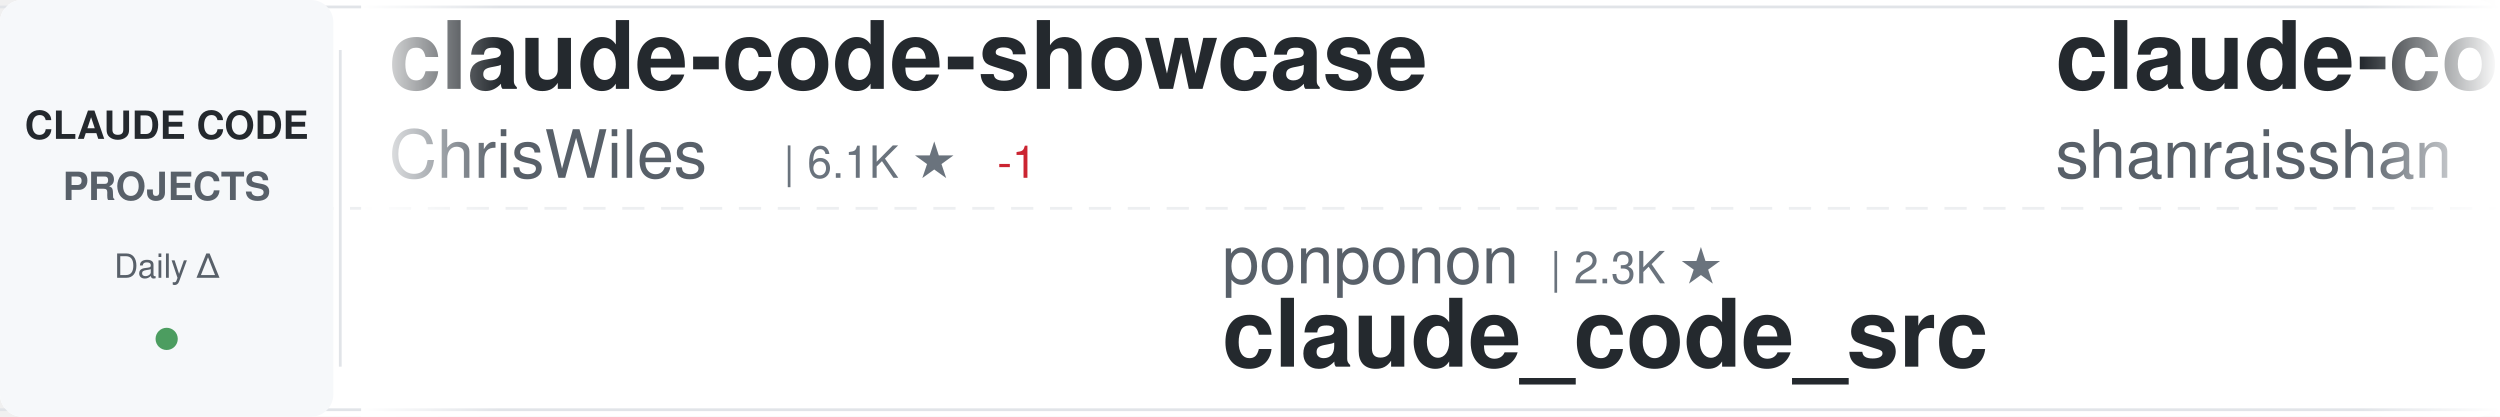
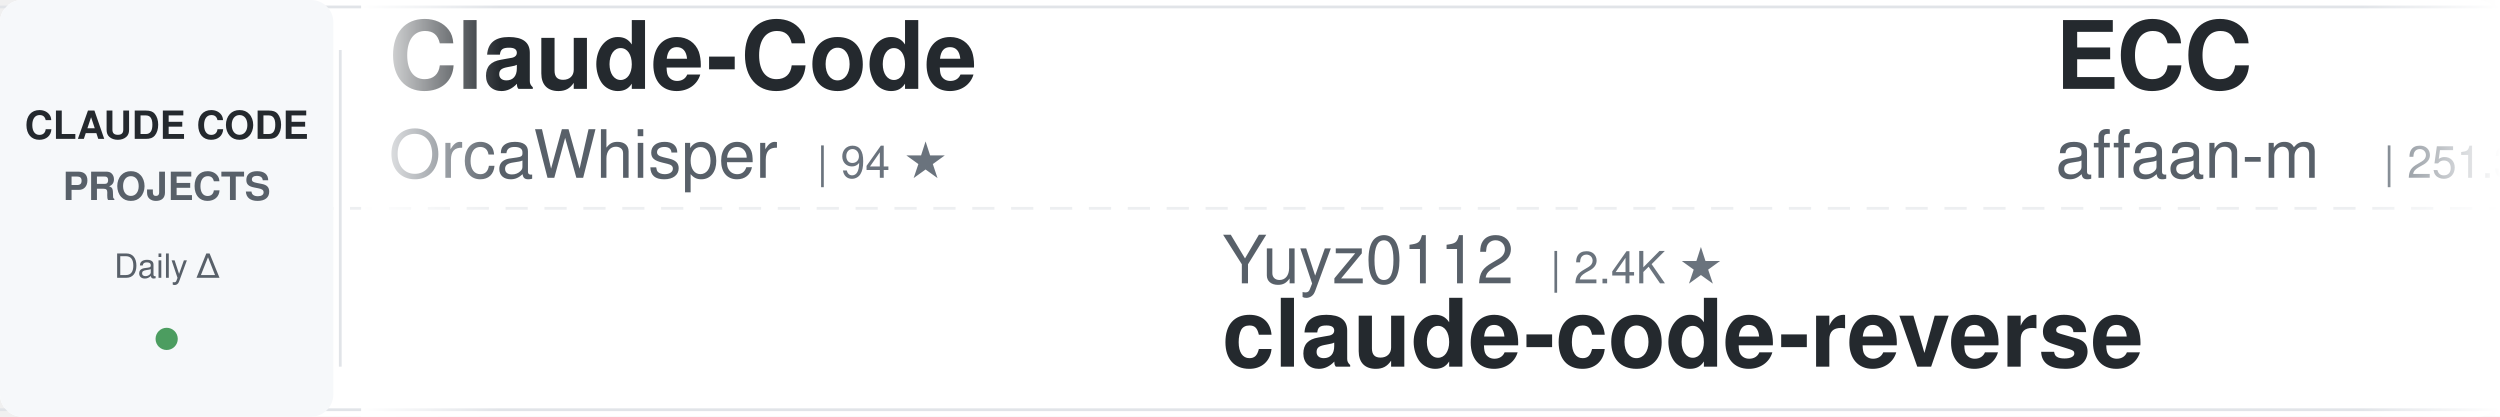
<svg xmlns="http://www.w3.org/2000/svg" width="900" height="150">
  <defs>
    <linearGradient id="awesomeLeftFade" x1="0%" y1="0%" x2="100%" y2="0%">
      <stop offset="0%" style="stop-color:#ffffff;stop-opacity:1" />
      <stop offset="100%" style="stop-color:#ffffff;stop-opacity:0" />
    </linearGradient>
    <linearGradient id="awesomeRightFade" x1="0%" y1="0%" x2="100%" y2="0%">
      <stop offset="0%" style="stop-color:#ffffff;stop-opacity:0" />
      <stop offset="100%" style="stop-color:#ffffff;stop-opacity:1" />
    </linearGradient>
  </defs>
  <rect width="900" height="150" fill="#ffffff" rx="8" />
  <rect x="0" y="2" width="900" height="1" fill="#e1e4e8" />
  <rect x="0" y="147" width="900" height="1" fill="#e1e4e8" />
  <line x1="0" y1="75" x2="900" y2="75" stroke="#e1e4e8" stroke-width="1" stroke-dasharray="8 6" opacity="0.6" />
  <rect x="0" y="0" width="120" height="150" fill="#f6f8fa" rx="8" />
  <text x="60" y="50" font-family="-apple-system, BlinkMacSystemFont, 'Segoe UI', Helvetica, Arial, sans-serif" font-size="14" font-weight="600" fill="#24292e" text-anchor="middle">CLAUDE CODE</text>
  <text x="60" y="72" font-family="-apple-system, BlinkMacSystemFont, 'Segoe UI', Helvetica, Arial, sans-serif" font-size="14" font-weight="600" fill="#586069" text-anchor="middle">PROJECTS</text>
  <text x="60" y="100" font-family="-apple-system, BlinkMacSystemFont, 'Segoe UI', Helvetica, Arial, sans-serif" font-size="12" font-weight="500" fill="#586069" text-anchor="middle">Daily Δ</text>
  <circle cx="60" cy="122" r="4" fill="#22863a" opacity="0.8" />
  <rect x="122" y="18" width="1" height="114" fill="#e1e4e8" />
  <clipPath id="awesomeTickerClip">
    <rect x="130" y="0" width="770" height="150" />
  </clipPath>
  <g clip-path="url(#awesomeTickerClip)">
    <g id="awesomeTickerItems">
      <animateTransform attributeName="transform" attributeType="XML" type="translate" from="0 0" to="-3000 0" dur="54s" repeatCount="indefinite" />
      <g transform="translate(0, 0)">
-         <text x="140" y="32" font-family="-apple-system, BlinkMacSystemFont, 'Segoe UI', Helvetica, Arial, sans-serif" font-size="34" font-weight="600" fill="#24292e">claude-code-showcase</text>
-         <text x="140" y="64" font-family="-apple-system, BlinkMacSystemFont, 'Segoe UI', Helvetica, Arial, sans-serif" font-size="24" font-weight="400" fill="#586069">ChrisWiles</text>
-         <text x="282" y="64" font-family="-apple-system, BlinkMacSystemFont, 'Segoe UI', Helvetica, Arial, sans-serif" font-size="16" font-weight="500" fill="#6a737d">| 6.1K ★</text>
-         <text x="359" y="64" font-family="-apple-system, BlinkMacSystemFont, 'Segoe UI', Helvetica, Arial, sans-serif" font-size="16" font-weight="500" fill="#cb2431"> -1</text>
+         <text x="140" y="32" font-family="-apple-system, BlinkMacSystemFont, 'Segoe UI', Helvetica, Arial, sans-serif" font-size="34" font-weight="600" fill="#24292e">Claude-Code</text>
+         <text x="140" y="64" font-family="-apple-system, BlinkMacSystemFont, 'Segoe UI', Helvetica, Arial, sans-serif" font-size="24" font-weight="400" fill="#586069">OrcaWhisper</text>
+         <text x="294" y="64" font-family="-apple-system, BlinkMacSystemFont, 'Segoe UI', Helvetica, Arial, sans-serif" font-size="16" font-weight="500" fill="#6a737d">| 94 ★</text>
      </g>
      <g transform="translate(300, 0)">
-         <text x="140" y="102" font-family="-apple-system, BlinkMacSystemFont, 'Segoe UI', Helvetica, Arial, sans-serif" font-size="24" font-weight="400" fill="#586069">ponponon</text>
-         <text x="258" y="102" font-family="-apple-system, BlinkMacSystemFont, 'Segoe UI', Helvetica, Arial, sans-serif" font-size="16" font-weight="500" fill="#6a737d">| 2.3K ★</text>
-         <text x="140" y="132" font-family="-apple-system, BlinkMacSystemFont, 'Segoe UI', Helvetica, Arial, sans-serif" font-size="34" font-weight="600" fill="#24292e">claude_code_src</text>
+         <text x="140" y="102" font-family="-apple-system, BlinkMacSystemFont, 'Segoe UI', Helvetica, Arial, sans-serif" font-size="24" font-weight="400" fill="#586069">Yuyz0112</text>
+         <text x="258" y="102" font-family="-apple-system, BlinkMacSystemFont, 'Segoe UI', Helvetica, Arial, sans-serif" font-size="16" font-weight="500" fill="#6a737d">| 2.4K ★</text>
+         <text x="140" y="132" font-family="-apple-system, BlinkMacSystemFont, 'Segoe UI', Helvetica, Arial, sans-serif" font-size="34" font-weight="600" fill="#24292e">claude-code-reverse</text>
      </g>
      <g transform="translate(600, 0)">
-         <text x="140" y="32" font-family="-apple-system, BlinkMacSystemFont, 'Segoe UI', Helvetica, Arial, sans-serif" font-size="34" font-weight="600" fill="#24292e">claude-code-best-practic...</text>
-         <text x="140" y="64" font-family="-apple-system, BlinkMacSystemFont, 'Segoe UI', Helvetica, Arial, sans-serif" font-size="24" font-weight="400" fill="#586069">shanraisshan</text>
-         <text x="306" y="64" font-family="-apple-system, BlinkMacSystemFont, 'Segoe UI', Helvetica, Arial, sans-serif" font-size="16" font-weight="500" fill="#6a737d">| 65.7K ★</text>
-         <text x="392" y="64" font-family="-apple-system, BlinkMacSystemFont, 'Segoe UI', Helvetica, Arial, sans-serif" font-size="16" font-weight="500" fill="#22863a"> +9</text>
+         <text x="140" y="32" font-family="-apple-system, BlinkMacSystemFont, 'Segoe UI', Helvetica, Arial, sans-serif" font-size="34" font-weight="600" fill="#24292e">ECC</text>
+         <text x="140" y="64" font-family="-apple-system, BlinkMacSystemFont, 'Segoe UI', Helvetica, Arial, sans-serif" font-size="24" font-weight="400" fill="#586069">affaan-m</text>
+         <text x="258" y="64" font-family="-apple-system, BlinkMacSystemFont, 'Segoe UI', Helvetica, Arial, sans-serif" font-size="16" font-weight="500" fill="#6a737d">| 251.3K ★</text>
+         <text x="353" y="64" font-family="-apple-system, BlinkMacSystemFont, 'Segoe UI', Helvetica, Arial, sans-serif" font-size="16" font-weight="500" fill="#22863a"> +195</text>
      </g>
      <g transform="translate(900, 0)">
-         <text x="140" y="102" font-family="-apple-system, BlinkMacSystemFont, 'Segoe UI', Helvetica, Arial, sans-serif" font-size="24" font-weight="400" fill="#586069">guanshan</text>
-         <text x="258" y="102" font-family="-apple-system, BlinkMacSystemFont, 'Segoe UI', Helvetica, Arial, sans-serif" font-size="16" font-weight="500" fill="#6a737d">| 61 ★</text>
-         <text x="140" y="132" font-family="-apple-system, BlinkMacSystemFont, 'Segoe UI', Helvetica, Arial, sans-serif" font-size="34" font-weight="600" fill="#24292e">ClaudeCode</text>
+         <text x="140" y="102" font-family="-apple-system, BlinkMacSystemFont, 'Segoe UI', Helvetica, Arial, sans-serif" font-size="24" font-weight="400" fill="#586069">Chachamaru127</text>
+         <text x="318" y="102" font-family="-apple-system, BlinkMacSystemFont, 'Segoe UI', Helvetica, Arial, sans-serif" font-size="16" font-weight="500" fill="#6a737d">| 3.1K ★</text>
+         <text x="140" y="132" font-family="-apple-system, BlinkMacSystemFont, 'Segoe UI', Helvetica, Arial, sans-serif" font-size="34" font-weight="600" fill="#24292e">claude-code-harness</text>
      </g>
      <g transform="translate(1200, 0)">
-         <text x="140" y="32" font-family="-apple-system, BlinkMacSystemFont, 'Segoe UI', Helvetica, Arial, sans-serif" font-size="34" font-weight="600" fill="#24292e">pi-vs-claude-code</text>
-         <text x="140" y="64" font-family="-apple-system, BlinkMacSystemFont, 'Segoe UI', Helvetica, Arial, sans-serif" font-size="24" font-weight="400" fill="#586069">disler</text>
-         <text x="234" y="64" font-family="-apple-system, BlinkMacSystemFont, 'Segoe UI', Helvetica, Arial, sans-serif" font-size="16" font-weight="500" fill="#6a737d">| 1.7K ★</text>
+         <text x="140" y="32" font-family="-apple-system, BlinkMacSystemFont, 'Segoe UI', Helvetica, Arial, sans-serif" font-size="34" font-weight="600" fill="#24292e">learn-claude-code</text>
+         <text x="140" y="64" font-family="-apple-system, BlinkMacSystemFont, 'Segoe UI', Helvetica, Arial, sans-serif" font-size="24" font-weight="400" fill="#586069">shareAI-lab</text>
+         <text x="294" y="64" font-family="-apple-system, BlinkMacSystemFont, 'Segoe UI', Helvetica, Arial, sans-serif" font-size="16" font-weight="500" fill="#6a737d">| 76.2K ★</text>
+         <text x="380" y="64" font-family="-apple-system, BlinkMacSystemFont, 'Segoe UI', Helvetica, Arial, sans-serif" font-size="16" font-weight="500" fill="#22863a"> +5</text>
      </g>
      <g transform="translate(1500, 0)">
+         <text x="140" y="102" font-family="-apple-system, BlinkMacSystemFont, 'Segoe UI', Helvetica, Arial, sans-serif" font-size="24" font-weight="400" fill="#586069">anthropics</text>
+         <text x="282" y="102" font-family="-apple-system, BlinkMacSystemFont, 'Segoe UI', Helvetica, Arial, sans-serif" font-size="16" font-weight="500" fill="#6a737d">| 8.8K ★</text>
+         <text x="359" y="102" font-family="-apple-system, BlinkMacSystemFont, 'Segoe UI', Helvetica, Arial, sans-serif" font-size="16" font-weight="500" fill="#22863a"> +1</text>
+         <text x="140" y="132" font-family="-apple-system, BlinkMacSystemFont, 'Segoe UI', Helvetica, Arial, sans-serif" font-size="34" font-weight="600" fill="#24292e">claude-code-action</text>
+       </g>
+       <g transform="translate(1800, 0)">
+         <text x="140" y="32" font-family="-apple-system, BlinkMacSystemFont, 'Segoe UI', Helvetica, Arial, sans-serif" font-size="34" font-weight="600" fill="#24292e">claude-code-video-toolki...</text>
+         <text x="140" y="64" font-family="-apple-system, BlinkMacSystemFont, 'Segoe UI', Helvetica, Arial, sans-serif" font-size="24" font-weight="400" fill="#586069">digitalsamba</text>
+         <text x="306" y="64" font-family="-apple-system, BlinkMacSystemFont, 'Segoe UI', Helvetica, Arial, sans-serif" font-size="16" font-weight="500" fill="#6a737d">| 2.1K ★</text>
+       </g>
+       <g transform="translate(2100, 0)">
+         <text x="140" y="102" font-family="-apple-system, BlinkMacSystemFont, 'Segoe UI', Helvetica, Arial, sans-serif" font-size="24" font-weight="400" fill="#586069">feiskyer</text>
+         <text x="258" y="102" font-family="-apple-system, BlinkMacSystemFont, 'Segoe UI', Helvetica, Arial, sans-serif" font-size="16" font-weight="500" fill="#6a737d">| 1.6K ★</text>
+         <text x="140" y="132" font-family="-apple-system, BlinkMacSystemFont, 'Segoe UI', Helvetica, Arial, sans-serif" font-size="34" font-weight="600" fill="#24292e">claude-code-settings</text>
+       </g>
+       <g transform="translate(2400, 0)">
+         <text x="140" y="32" font-family="-apple-system, BlinkMacSystemFont, 'Segoe UI', Helvetica, Arial, sans-serif" font-size="34" font-weight="600" fill="#24292e">claude-code-ultimate-gui...</text>
+         <text x="140" y="64" font-family="-apple-system, BlinkMacSystemFont, 'Segoe UI', Helvetica, Arial, sans-serif" font-size="24" font-weight="400" fill="#586069">FlorianBruniaux</text>
+         <text x="342" y="64" font-family="-apple-system, BlinkMacSystemFont, 'Segoe UI', Helvetica, Arial, sans-serif" font-size="16" font-weight="500" fill="#6a737d">| 5.9K ★</text>
+         <text x="419" y="64" font-family="-apple-system, BlinkMacSystemFont, 'Segoe UI', Helvetica, Arial, sans-serif" font-size="16" font-weight="500" fill="#22863a"> +1</text>
+       </g>
+       <g transform="translate(2700, 0)">
+         <text x="140" y="102" font-family="-apple-system, BlinkMacSystemFont, 'Segoe UI', Helvetica, Arial, sans-serif" font-size="24" font-weight="400" fill="#586069">Maciek-roboblog</text>
+         <text x="342" y="102" font-family="-apple-system, BlinkMacSystemFont, 'Segoe UI', Helvetica, Arial, sans-serif" font-size="16" font-weight="500" fill="#6a737d">| 8.7K ★</text>
+         <text x="140" y="132" font-family="-apple-system, BlinkMacSystemFont, 'Segoe UI', Helvetica, Arial, sans-serif" font-size="34" font-weight="600" fill="#24292e">Claude-Code-Usage-Monito...</text>
+       </g>
+       <g transform="translate(3000, 0)">
+         <text x="140" y="32" font-family="-apple-system, BlinkMacSystemFont, 'Segoe UI', Helvetica, Arial, sans-serif" font-size="34" font-weight="600" fill="#24292e">Claude-Code</text>
+         <text x="140" y="64" font-family="-apple-system, BlinkMacSystemFont, 'Segoe UI', Helvetica, Arial, sans-serif" font-size="24" font-weight="400" fill="#586069">OrcaWhisper</text>
+         <text x="294" y="64" font-family="-apple-system, BlinkMacSystemFont, 'Segoe UI', Helvetica, Arial, sans-serif" font-size="16" font-weight="500" fill="#6a737d">| 94 ★</text>
+       </g>
+       <g transform="translate(3300, 0)">
+         <text x="140" y="102" font-family="-apple-system, BlinkMacSystemFont, 'Segoe UI', Helvetica, Arial, sans-serif" font-size="24" font-weight="400" fill="#586069">Yuyz0112</text>
+         <text x="258" y="102" font-family="-apple-system, BlinkMacSystemFont, 'Segoe UI', Helvetica, Arial, sans-serif" font-size="16" font-weight="500" fill="#6a737d">| 2.4K ★</text>
+         <text x="140" y="132" font-family="-apple-system, BlinkMacSystemFont, 'Segoe UI', Helvetica, Arial, sans-serif" font-size="34" font-weight="600" fill="#24292e">claude-code-reverse</text>
+       </g>
+       <g transform="translate(3600, 0)">
+         <text x="140" y="32" font-family="-apple-system, BlinkMacSystemFont, 'Segoe UI', Helvetica, Arial, sans-serif" font-size="34" font-weight="600" fill="#24292e">ECC</text>
+         <text x="140" y="64" font-family="-apple-system, BlinkMacSystemFont, 'Segoe UI', Helvetica, Arial, sans-serif" font-size="24" font-weight="400" fill="#586069">affaan-m</text>
+         <text x="258" y="64" font-family="-apple-system, BlinkMacSystemFont, 'Segoe UI', Helvetica, Arial, sans-serif" font-size="16" font-weight="500" fill="#6a737d">| 251.3K ★</text>
+         <text x="353" y="64" font-family="-apple-system, BlinkMacSystemFont, 'Segoe UI', Helvetica, Arial, sans-serif" font-size="16" font-weight="500" fill="#22863a"> +195</text>
+       </g>
+       <g transform="translate(3900, 0)">
        <text x="140" y="102" font-family="-apple-system, BlinkMacSystemFont, 'Segoe UI', Helvetica, Arial, sans-serif" font-size="24" font-weight="400" fill="#586069">Chachamaru127</text>
        <text x="318" y="102" font-family="-apple-system, BlinkMacSystemFont, 'Segoe UI', Helvetica, Arial, sans-serif" font-size="16" font-weight="500" fill="#6a737d">| 3.1K ★</text>
-         <text x="395" y="102" font-family="-apple-system, BlinkMacSystemFont, 'Segoe UI', Helvetica, Arial, sans-serif" font-size="16" font-weight="500" fill="#cb2431"> -1</text>
        <text x="140" y="132" font-family="-apple-system, BlinkMacSystemFont, 'Segoe UI', Helvetica, Arial, sans-serif" font-size="34" font-weight="600" fill="#24292e">claude-code-harness</text>
-       </g>
-       <g transform="translate(1800, 0)">
-         <text x="140" y="32" font-family="-apple-system, BlinkMacSystemFont, 'Segoe UI', Helvetica, Arial, sans-serif" font-size="34" font-weight="600" fill="#24292e">Claude-Code-Game-Studios</text>
-         <text x="140" y="64" font-family="-apple-system, BlinkMacSystemFont, 'Segoe UI', Helvetica, Arial, sans-serif" font-size="24" font-weight="400" fill="#586069">Donchitos</text>
-         <text x="270" y="64" font-family="-apple-system, BlinkMacSystemFont, 'Segoe UI', Helvetica, Arial, sans-serif" font-size="16" font-weight="500" fill="#6a737d">| 24.8K ★</text>
-       </g>
-       <g transform="translate(2100, 0)">
-         <text x="140" y="102" font-family="-apple-system, BlinkMacSystemFont, 'Segoe UI', Helvetica, Arial, sans-serif" font-size="24" font-weight="400" fill="#586069">ccplugins</text>
-         <text x="270" y="102" font-family="-apple-system, BlinkMacSystemFont, 'Segoe UI', Helvetica, Arial, sans-serif" font-size="16" font-weight="500" fill="#6a737d">| 932 ★</text>
-         <text x="140" y="132" font-family="-apple-system, BlinkMacSystemFont, 'Segoe UI', Helvetica, Arial, sans-serif" font-size="34" font-weight="600" fill="#24292e">awesome-claude-code-plug...</text>
-       </g>
-       <g transform="translate(2400, 0)">
-         <text x="140" y="32" font-family="-apple-system, BlinkMacSystemFont, 'Segoe UI', Helvetica, Arial, sans-serif" font-size="34" font-weight="600" fill="#24292e">claude-code-settings</text>
-         <text x="140" y="64" font-family="-apple-system, BlinkMacSystemFont, 'Segoe UI', Helvetica, Arial, sans-serif" font-size="24" font-weight="400" fill="#586069">feiskyer</text>
-         <text x="258" y="64" font-family="-apple-system, BlinkMacSystemFont, 'Segoe UI', Helvetica, Arial, sans-serif" font-size="16" font-weight="500" fill="#6a737d">| 1.6K ★</text>
-       </g>
-       <g transform="translate(2700, 0)">
-         <text x="140" y="102" font-family="-apple-system, BlinkMacSystemFont, 'Segoe UI', Helvetica, Arial, sans-serif" font-size="24" font-weight="400" fill="#586069">edmund-io</text>
-         <text x="270" y="102" font-family="-apple-system, BlinkMacSystemFont, 'Segoe UI', Helvetica, Arial, sans-serif" font-size="16" font-weight="500" fill="#6a737d">| 1.5K ★</text>
-         <text x="140" y="132" font-family="-apple-system, BlinkMacSystemFont, 'Segoe UI', Helvetica, Arial, sans-serif" font-size="34" font-weight="600" fill="#24292e">edmunds-claude-code</text>
-       </g>
-       <g transform="translate(3000, 0)">
-         <text x="140" y="32" font-family="-apple-system, BlinkMacSystemFont, 'Segoe UI', Helvetica, Arial, sans-serif" font-size="34" font-weight="600" fill="#24292e">claude-code-showcase</text>
-         <text x="140" y="64" font-family="-apple-system, BlinkMacSystemFont, 'Segoe UI', Helvetica, Arial, sans-serif" font-size="24" font-weight="400" fill="#586069">ChrisWiles</text>
-         <text x="282" y="64" font-family="-apple-system, BlinkMacSystemFont, 'Segoe UI', Helvetica, Arial, sans-serif" font-size="16" font-weight="500" fill="#6a737d">| 6.1K ★</text>
-         <text x="359" y="64" font-family="-apple-system, BlinkMacSystemFont, 'Segoe UI', Helvetica, Arial, sans-serif" font-size="16" font-weight="500" fill="#cb2431"> -1</text>
-       </g>
-       <g transform="translate(3300, 0)">
-         <text x="140" y="102" font-family="-apple-system, BlinkMacSystemFont, 'Segoe UI', Helvetica, Arial, sans-serif" font-size="24" font-weight="400" fill="#586069">ponponon</text>
-         <text x="258" y="102" font-family="-apple-system, BlinkMacSystemFont, 'Segoe UI', Helvetica, Arial, sans-serif" font-size="16" font-weight="500" fill="#6a737d">| 2.3K ★</text>
-         <text x="140" y="132" font-family="-apple-system, BlinkMacSystemFont, 'Segoe UI', Helvetica, Arial, sans-serif" font-size="34" font-weight="600" fill="#24292e">claude_code_src</text>
-       </g>
-       <g transform="translate(3600, 0)">
-         <text x="140" y="32" font-family="-apple-system, BlinkMacSystemFont, 'Segoe UI', Helvetica, Arial, sans-serif" font-size="34" font-weight="600" fill="#24292e">claude-code-best-practic...</text>
-         <text x="140" y="64" font-family="-apple-system, BlinkMacSystemFont, 'Segoe UI', Helvetica, Arial, sans-serif" font-size="24" font-weight="400" fill="#586069">shanraisshan</text>
-         <text x="306" y="64" font-family="-apple-system, BlinkMacSystemFont, 'Segoe UI', Helvetica, Arial, sans-serif" font-size="16" font-weight="500" fill="#6a737d">| 65.7K ★</text>
-         <text x="392" y="64" font-family="-apple-system, BlinkMacSystemFont, 'Segoe UI', Helvetica, Arial, sans-serif" font-size="16" font-weight="500" fill="#22863a"> +9</text>
-       </g>
-       <g transform="translate(3900, 0)">
-         <text x="140" y="102" font-family="-apple-system, BlinkMacSystemFont, 'Segoe UI', Helvetica, Arial, sans-serif" font-size="24" font-weight="400" fill="#586069">guanshan</text>
-         <text x="258" y="102" font-family="-apple-system, BlinkMacSystemFont, 'Segoe UI', Helvetica, Arial, sans-serif" font-size="16" font-weight="500" fill="#6a737d">| 61 ★</text>
-         <text x="140" y="132" font-family="-apple-system, BlinkMacSystemFont, 'Segoe UI', Helvetica, Arial, sans-serif" font-size="34" font-weight="600" fill="#24292e">ClaudeCode</text>
      </g>
    </g>
  </g>
  <rect x="130" y="0" width="50" height="150" fill="url(#awesomeLeftFade)" />
  <rect x="850" y="0" width="50" height="150" fill="url(#awesomeRightFade)" />
</svg>
